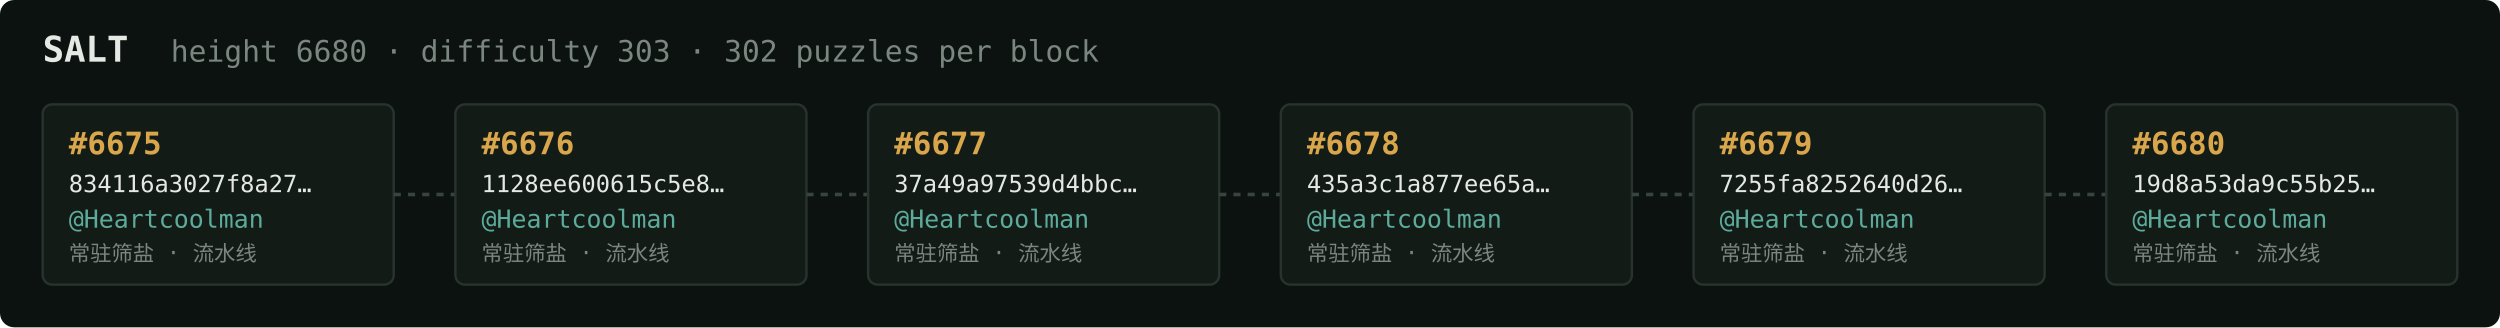
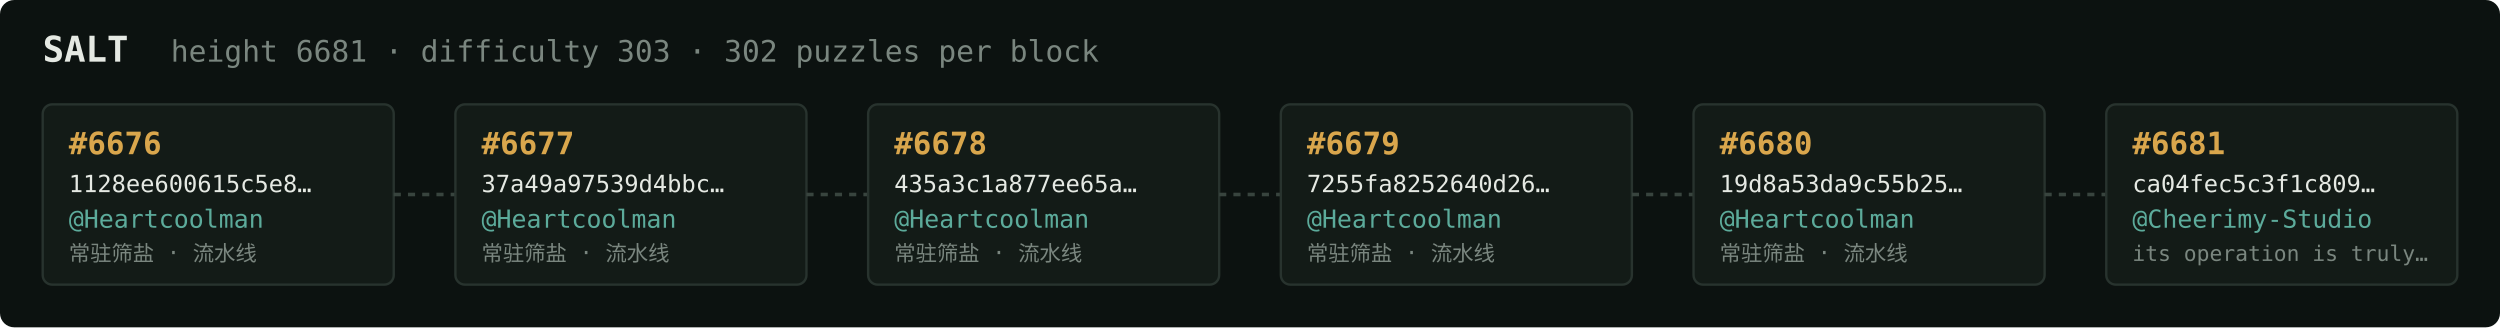
<svg xmlns="http://www.w3.org/2000/svg" width="1054" height="138" viewBox="0 0 1054 138" font-family="ui-monospace,SFMono-Regular,Menlo,monospace">
  <rect fill="#0c1210" width="1054" height="138" rx="6" />
  <text x="18" y="26" fill="#e5e9e3" font-size="15" font-weight="700">SALT</text>
-   <text x="72" y="26" fill="#7a867f" font-size="12.5">height 6680 · difficulty 303 · 302 puzzles per block</text>
+   <text x="72" y="26" fill="#7a867f" font-size="12.5">height 6681 · difficulty 303 · 302 puzzles per block</text>
  <rect x="18" y="44" width="148" height="76" rx="4" fill="#131b17" stroke="#28332e" stroke-width="1" />
-   <text x="29" y="65" fill="#d9a64c" font-size="13" font-weight="700">#6675</text>
-   <text x="29" y="81" fill="#e5e9e3" font-size="10">834116a3027f8a27…</text>
+   <text x="29" y="65" fill="#d9a64c" font-size="13" font-weight="700">#6676</text>
+   <text x="29" y="81" fill="#e5e9e3" font-size="10">1128ee600615c5e8…</text>
  <text x="29" y="96" fill="#5cab9b" font-size="10.5">@Heartcoolman</text>
  <text x="29" y="110" fill="#7a867f" font-size="9">常驻筛盐 · 流水线</text>
  <line x1="166" y1="82.0" x2="192" y2="82.0" stroke="#38443e" stroke-width="1.5" stroke-dasharray="3 3" />
  <rect x="192" y="44" width="148" height="76" rx="4" fill="#131b17" stroke="#28332e" stroke-width="1" />
-   <text x="203" y="65" fill="#d9a64c" font-size="13" font-weight="700">#6676</text>
-   <text x="203" y="81" fill="#e5e9e3" font-size="10">1128ee600615c5e8…</text>
+   <text x="203" y="65" fill="#d9a64c" font-size="13" font-weight="700">#6677</text>
+   <text x="203" y="81" fill="#e5e9e3" font-size="10">37a49a97539d4bbc…</text>
  <text x="203" y="96" fill="#5cab9b" font-size="10.5">@Heartcoolman</text>
  <text x="203" y="110" fill="#7a867f" font-size="9">常驻筛盐 · 流水线</text>
  <line x1="340" y1="82.0" x2="366" y2="82.0" stroke="#38443e" stroke-width="1.5" stroke-dasharray="3 3" />
  <rect x="366" y="44" width="148" height="76" rx="4" fill="#131b17" stroke="#28332e" stroke-width="1" />
-   <text x="377" y="65" fill="#d9a64c" font-size="13" font-weight="700">#6677</text>
-   <text x="377" y="81" fill="#e5e9e3" font-size="10">37a49a97539d4bbc…</text>
+   <text x="377" y="65" fill="#d9a64c" font-size="13" font-weight="700">#6678</text>
+   <text x="377" y="81" fill="#e5e9e3" font-size="10">435a3c1a877ee65a…</text>
  <text x="377" y="96" fill="#5cab9b" font-size="10.5">@Heartcoolman</text>
  <text x="377" y="110" fill="#7a867f" font-size="9">常驻筛盐 · 流水线</text>
  <line x1="514" y1="82.0" x2="540" y2="82.0" stroke="#38443e" stroke-width="1.5" stroke-dasharray="3 3" />
  <rect x="540" y="44" width="148" height="76" rx="4" fill="#131b17" stroke="#28332e" stroke-width="1" />
-   <text x="551" y="65" fill="#d9a64c" font-size="13" font-weight="700">#6678</text>
-   <text x="551" y="81" fill="#e5e9e3" font-size="10">435a3c1a877ee65a…</text>
+   <text x="551" y="65" fill="#d9a64c" font-size="13" font-weight="700">#6679</text>
+   <text x="551" y="81" fill="#e5e9e3" font-size="10">7255fa8252640d26…</text>
  <text x="551" y="96" fill="#5cab9b" font-size="10.5">@Heartcoolman</text>
  <text x="551" y="110" fill="#7a867f" font-size="9">常驻筛盐 · 流水线</text>
  <line x1="688" y1="82.0" x2="714" y2="82.0" stroke="#38443e" stroke-width="1.5" stroke-dasharray="3 3" />
  <rect x="714" y="44" width="148" height="76" rx="4" fill="#131b17" stroke="#28332e" stroke-width="1" />
-   <text x="725" y="65" fill="#d9a64c" font-size="13" font-weight="700">#6679</text>
-   <text x="725" y="81" fill="#e5e9e3" font-size="10">7255fa8252640d26…</text>
+   <text x="725" y="65" fill="#d9a64c" font-size="13" font-weight="700">#6680</text>
+   <text x="725" y="81" fill="#e5e9e3" font-size="10">19d8a53da9c55b25…</text>
  <text x="725" y="96" fill="#5cab9b" font-size="10.5">@Heartcoolman</text>
  <text x="725" y="110" fill="#7a867f" font-size="9">常驻筛盐 · 流水线</text>
  <line x1="862" y1="82.0" x2="888" y2="82.0" stroke="#38443e" stroke-width="1.5" stroke-dasharray="3 3" />
  <rect x="888" y="44" width="148" height="76" rx="4" fill="#131b17" stroke="#28332e" stroke-width="1" />
-   <text x="899" y="65" fill="#d9a64c" font-size="13" font-weight="700">#6680</text>
-   <text x="899" y="81" fill="#e5e9e3" font-size="10">19d8a53da9c55b25…</text>
-   <text x="899" y="96" fill="#5cab9b" font-size="10.5">@Heartcoolman</text>
-   <text x="899" y="110" fill="#7a867f" font-size="9">常驻筛盐 · 流水线</text>
+   <text x="899" y="65" fill="#d9a64c" font-size="13" font-weight="700">#6681</text>
+   <text x="899" y="81" fill="#e5e9e3" font-size="10">ca04fec5c3f1c809…</text>
+   <text x="899" y="96" fill="#5cab9b" font-size="10.5">@Cheerimy-Studio</text>
+   <text x="899" y="110" fill="#7a867f" font-size="9">its operation is truly…</text>
</svg>
